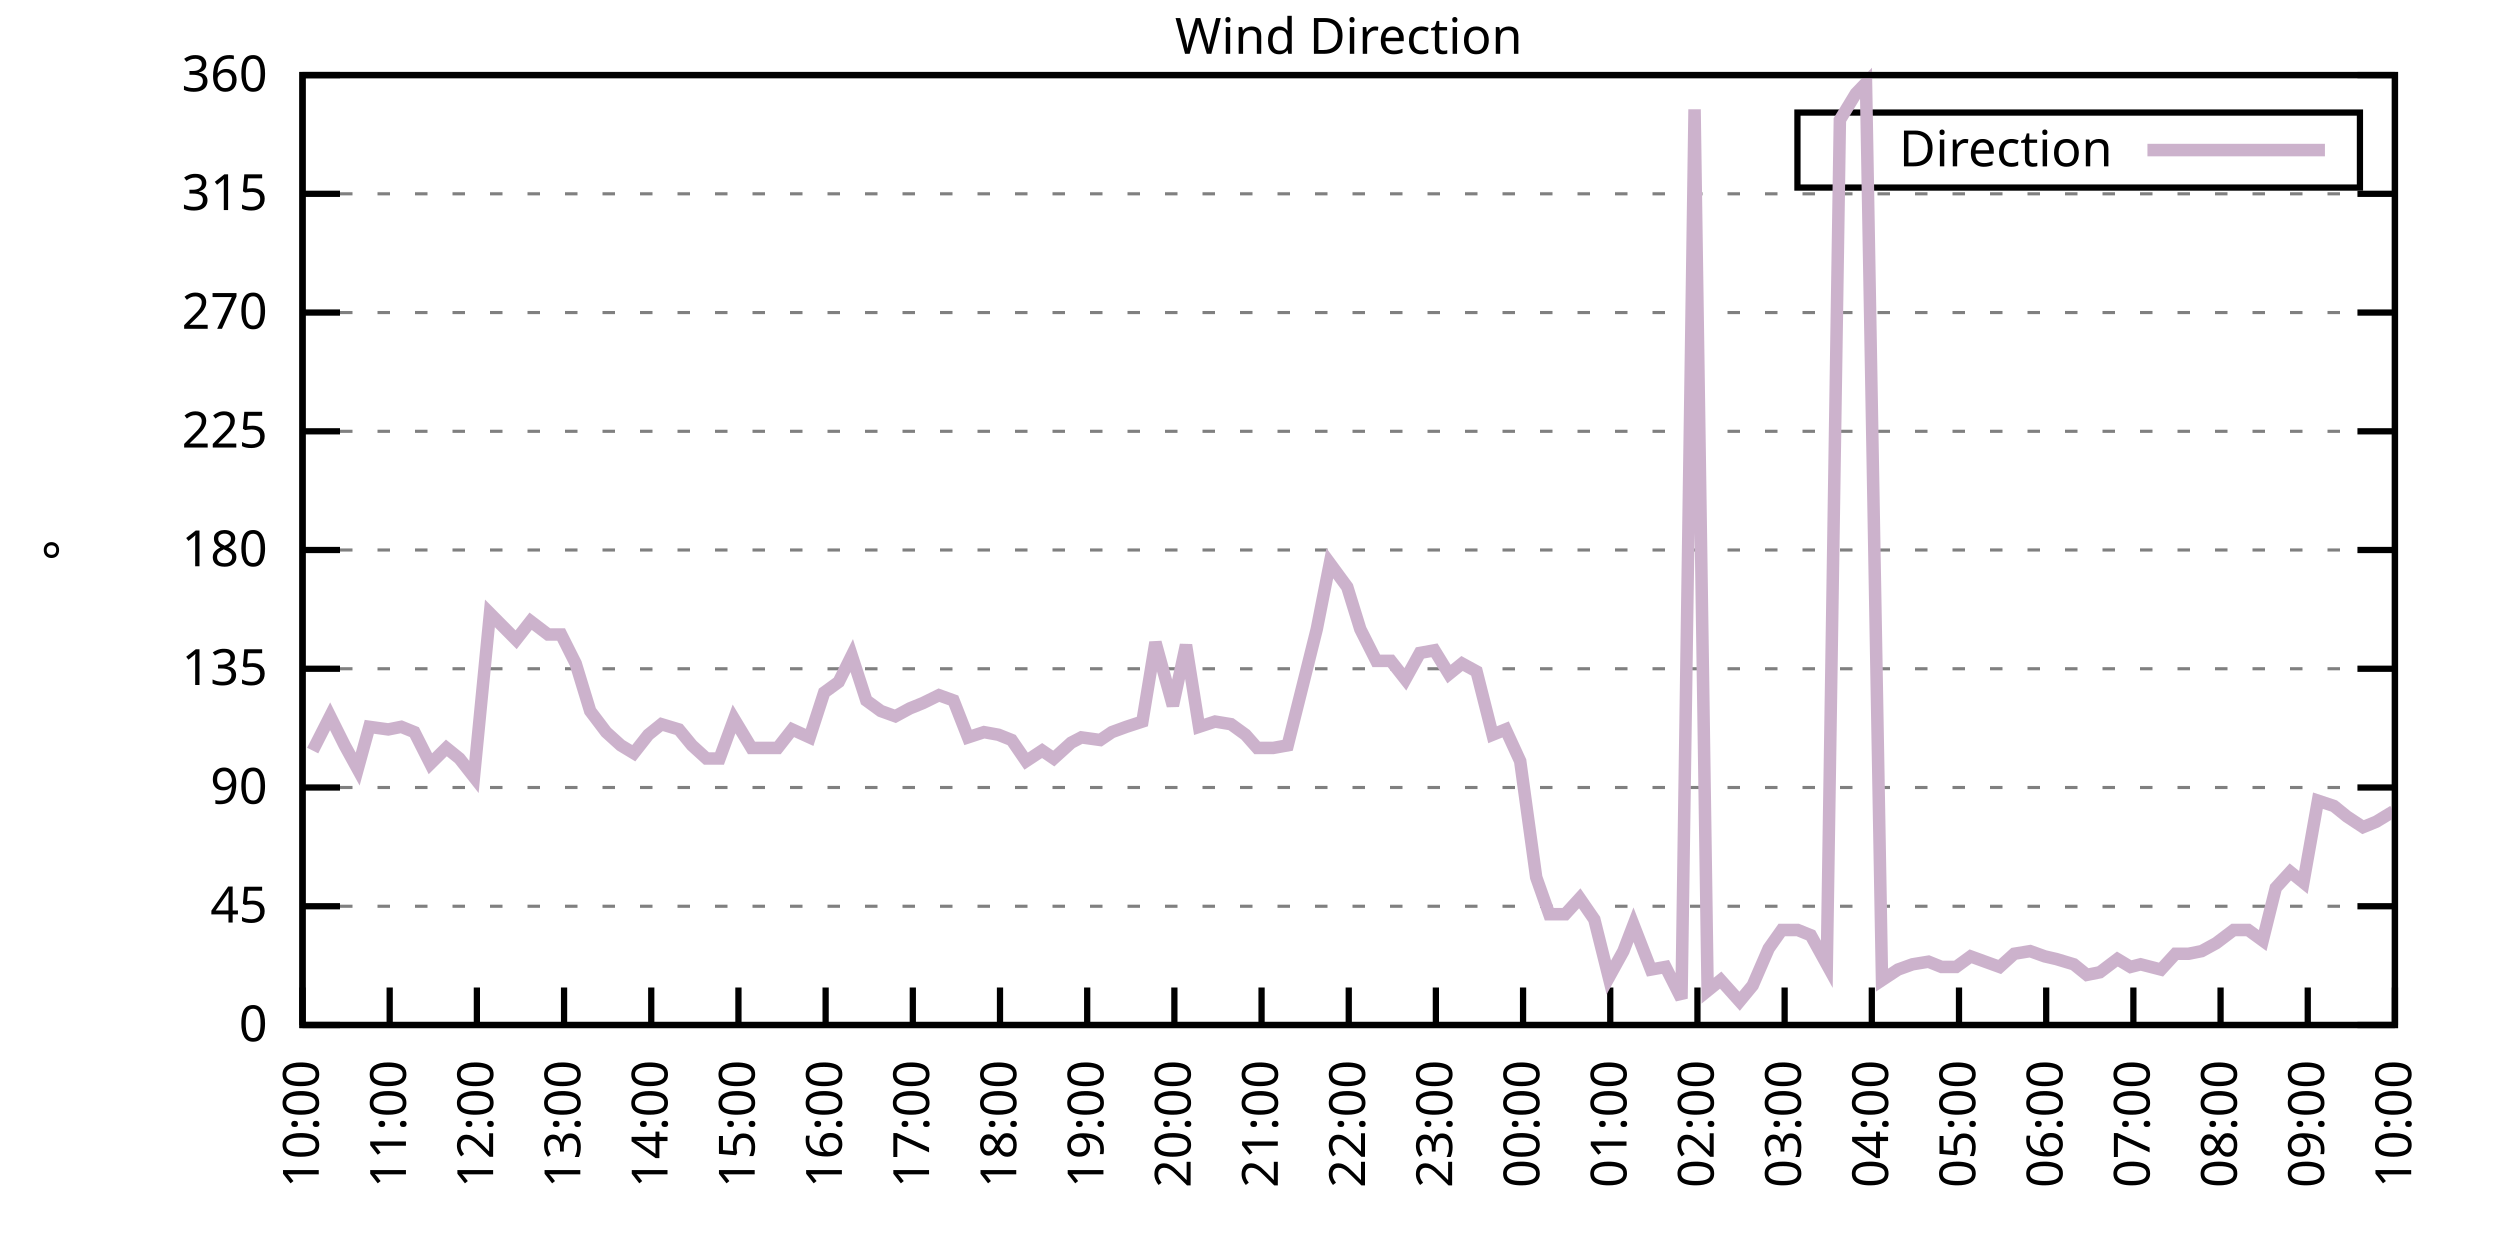
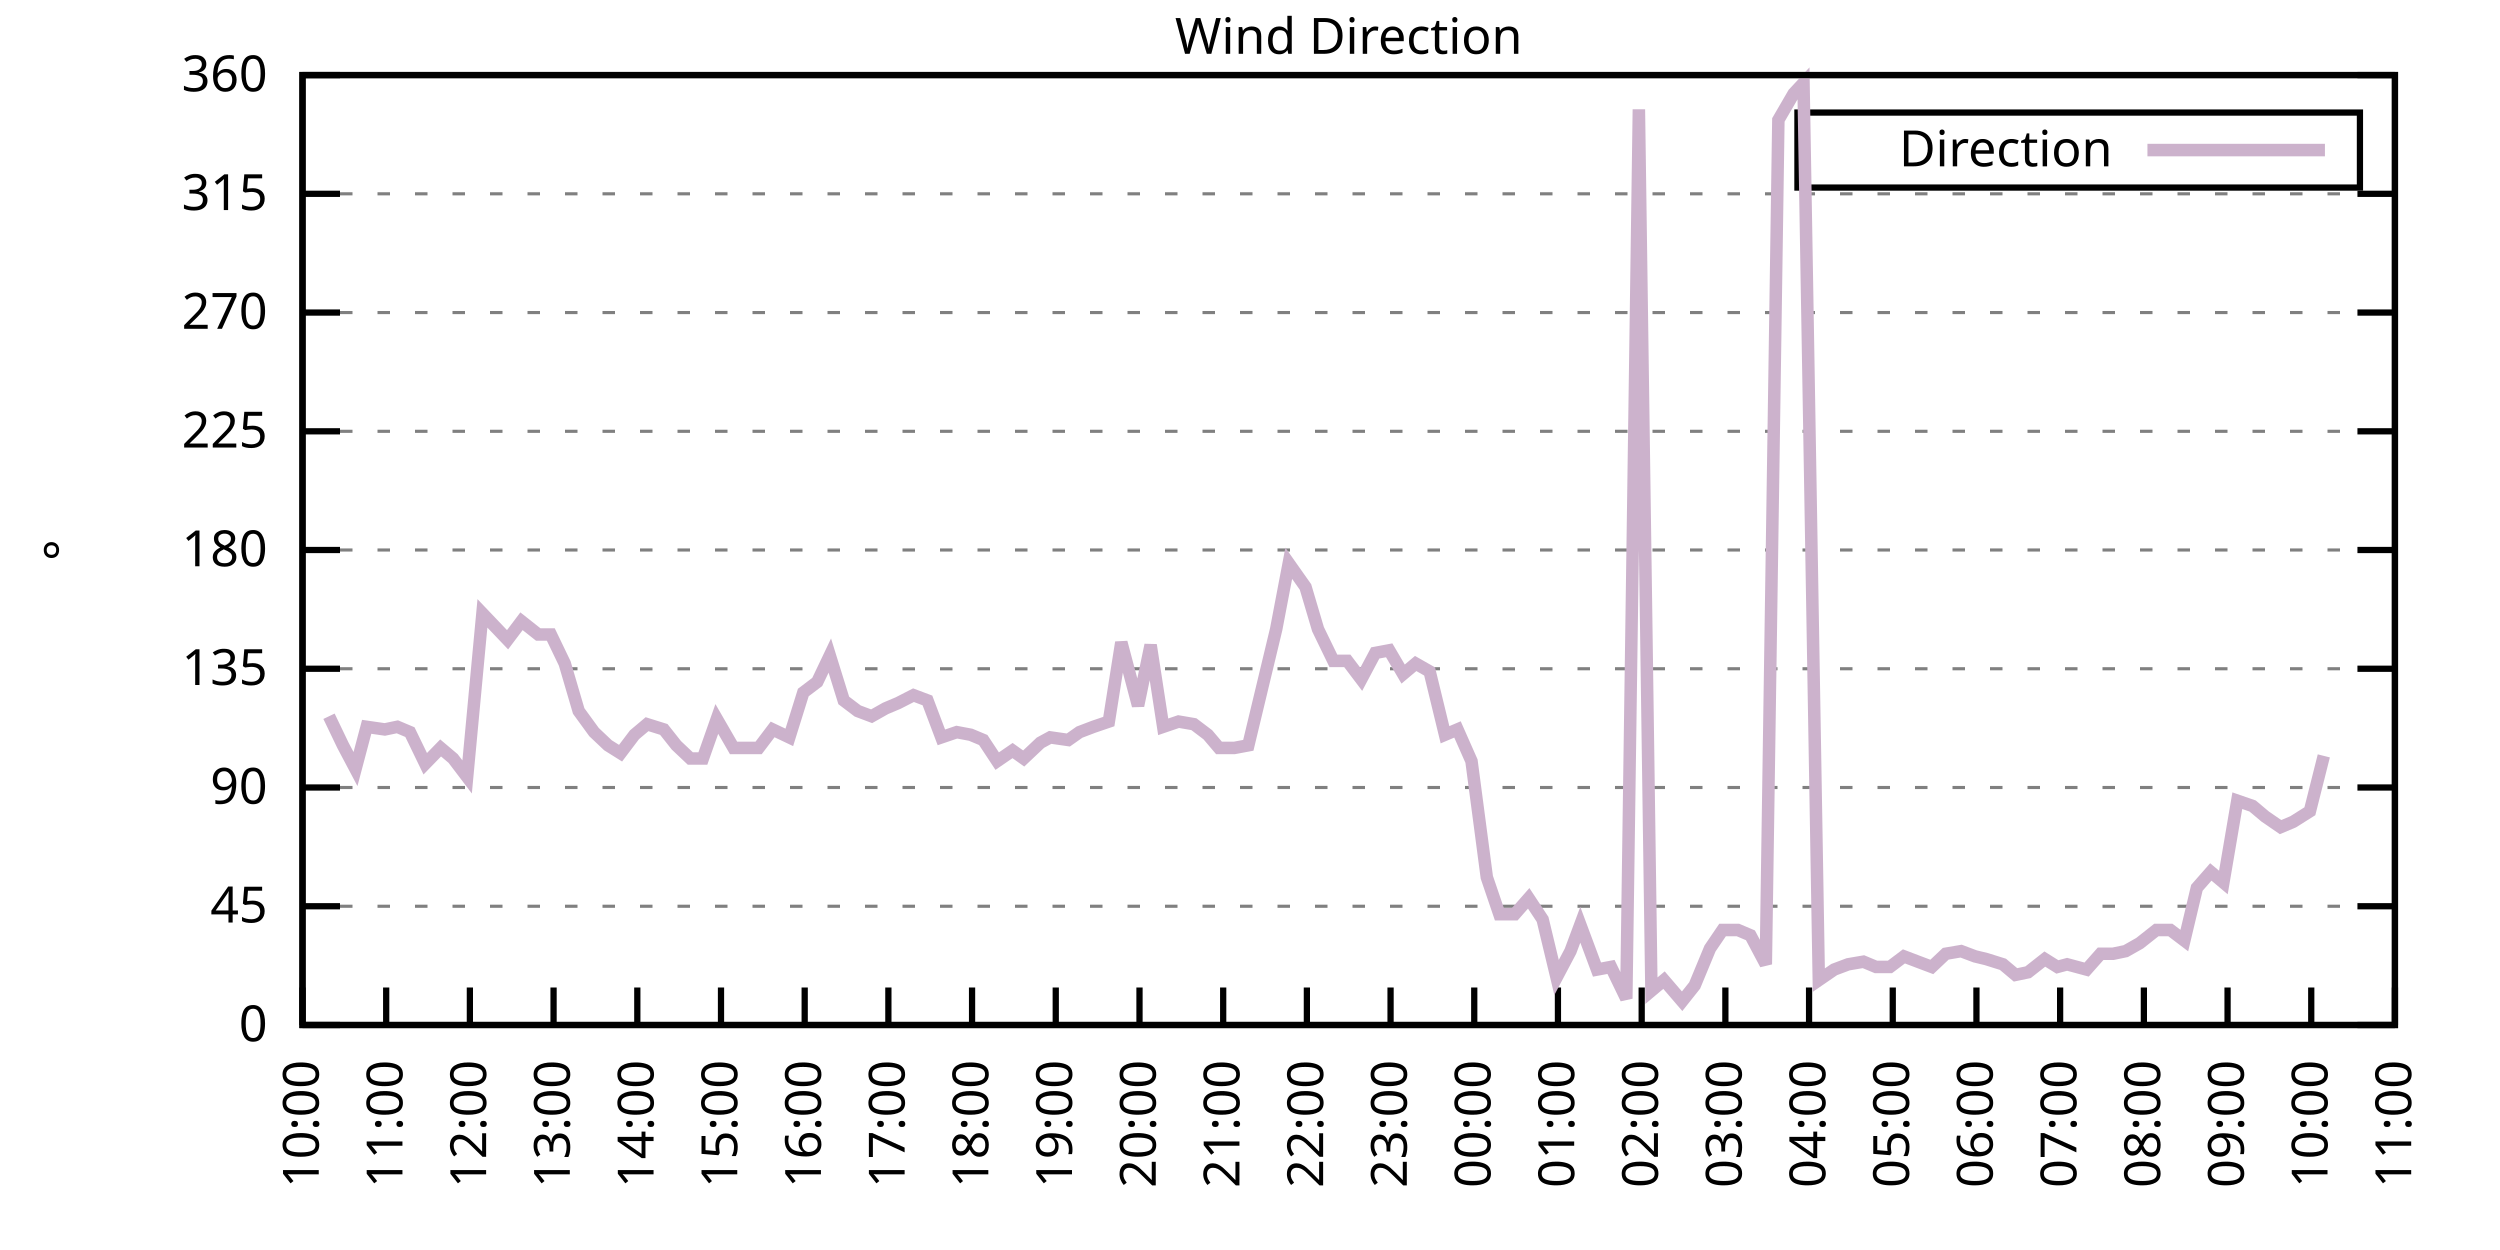
<svg xmlns="http://www.w3.org/2000/svg" xmlns:xlink="http://www.w3.org/1999/xlink" width="400" height="200" viewBox="0 0 400 200">
  <g id="gnuplot_canvas">
    <rect x="0" y="0" width="400" height="200" fill="none" />
    <defs>
      <circle id="gpDot" r="0.5" stroke-width="0.5" stroke="currentColor" />
      <path id="gpPt0" stroke-width="0.333" stroke="currentColor" d="M-1,0 h2 M0,-1 v2" />
      <path id="gpPt1" stroke-width="0.333" stroke="currentColor" d="M-1,-1 L1,1 M1,-1 L-1,1" />
      <path id="gpPt2" stroke-width="0.333" stroke="currentColor" d="M-1,0 L1,0 M0,-1 L0,1 M-1,-1 L1,1 M-1,1 L1,-1" />
      <rect id="gpPt3" stroke-width="0.333" stroke="currentColor" x="-1" y="-1" width="2" height="2" />
      <rect id="gpPt4" stroke-width="0.333" stroke="currentColor" fill="currentColor" x="-1" y="-1" width="2" height="2" />
      <circle id="gpPt5" stroke-width="0.333" stroke="currentColor" cx="0" cy="0" r="1" />
      <use xlink:href="#gpPt5" id="gpPt6" fill="currentColor" stroke="none" />
      <path id="gpPt7" stroke-width="0.333" stroke="currentColor" d="M0,-1.33 L-1.33,0.67 L1.33,0.67 z" />
      <use xlink:href="#gpPt7" id="gpPt8" fill="currentColor" stroke="none" />
      <use xlink:href="#gpPt7" id="gpPt9" stroke="currentColor" transform="rotate(180)" />
      <use xlink:href="#gpPt9" id="gpPt10" fill="currentColor" stroke="none" />
      <use xlink:href="#gpPt3" id="gpPt11" stroke="currentColor" transform="rotate(45)" />
      <use xlink:href="#gpPt11" id="gpPt12" fill="currentColor" stroke="none" />
      <path id="gpPt13" stroke-width="0.333" stroke="currentColor" d="M0,1.330 L1.265,0.411 L0.782,-1.067 L-0.782,-1.076 L-1.265,0.411 z" />
      <use xlink:href="#gpPt13" id="gpPt14" fill="currentColor" stroke="none" />
      <filter id="textbox" filterUnits="objectBoundingBox" x="0" y="0" height="1" width="1">
        <feFlood flood-color="white" flood-opacity="1" result="bgnd" />
        <feComposite in="SourceGraphic" in2="bgnd" operator="atop" />
      </filter>
      <filter id="greybox" filterUnits="objectBoundingBox" x="0" y="0" height="1" width="1">
        <feFlood flood-color="lightgrey" flood-opacity="1" result="grey" />
        <feComposite in="SourceGraphic" in2="grey" operator="atop" />
      </filter>
    </defs>
    <g fill="none" color="white" stroke="currentColor" stroke-width="1.00" stroke-linecap="butt" stroke-linejoin="miter">
</g>
    <g fill="none" color="black" stroke="currentColor" stroke-width="1.00" stroke-linecap="butt" stroke-linejoin="miter">
      <g stroke="none" shape-rendering="crispEdges">
        <polygon fill="rgb(255, 255, 255)" points="48.40,164.00 383.18,164.00 383.18,12.02 48.40,12.02 " />
      </g>
    </g>
    <g fill="none" color="black" stroke="currentColor" stroke-width="1.00" stroke-linecap="butt" stroke-linejoin="miter">
</g>
    <g fill="none" color="black" stroke="black" stroke-width="0.50" stroke-linecap="butt" stroke-linejoin="miter">
</g>
    <g fill="none" color="gray" stroke="currentColor" stroke-width="0.50" stroke-linecap="butt" stroke-linejoin="miter">
      <path stroke="gray" stroke-dasharray="2,4" class="gridline" d="M48.40,164.00 L383.19,164.00  " />
    </g>
    <g fill="none" color="gray" stroke="gray" stroke-width="1.00" stroke-linecap="butt" stroke-linejoin="miter">
</g>
    <g fill="none" color="black" stroke="currentColor" stroke-width="1.00" stroke-linecap="butt" stroke-linejoin="miter">
      <path stroke="black" d="M48.40,164.00 L54.40,164.00 M383.19,164.00 L377.19,164.00  " />
      <g transform="translate(42.80,166.60)" stroke="none" fill="black" font-family="Sans" font-size="8.00" text-anchor="end">
        <text>
          <tspan font-family="Sans"> 0</tspan>
        </text>
      </g>
    </g>
    <g fill="none" color="black" stroke="currentColor" stroke-width="1.00" stroke-linecap="butt" stroke-linejoin="miter">
</g>
    <g fill="none" color="black" stroke="black" stroke-width="0.50" stroke-linecap="butt" stroke-linejoin="miter">
</g>
    <g fill="none" color="gray" stroke="currentColor" stroke-width="0.50" stroke-linecap="butt" stroke-linejoin="miter">
      <path stroke="gray" stroke-dasharray="2,4" class="gridline" d="M48.40,145.00 L383.19,145.00  " />
    </g>
    <g fill="none" color="gray" stroke="gray" stroke-width="1.00" stroke-linecap="butt" stroke-linejoin="miter">
</g>
    <g fill="none" color="black" stroke="currentColor" stroke-width="1.00" stroke-linecap="butt" stroke-linejoin="miter">
      <path stroke="black" d="M48.40,145.00 L54.40,145.00 M383.19,145.00 L377.19,145.00  " />
      <g transform="translate(42.80,147.60)" stroke="none" fill="black" font-family="Sans" font-size="8.00" text-anchor="end">
        <text>
          <tspan font-family="Sans"> 45</tspan>
        </text>
      </g>
    </g>
    <g fill="none" color="black" stroke="currentColor" stroke-width="1.00" stroke-linecap="butt" stroke-linejoin="miter">
</g>
    <g fill="none" color="black" stroke="black" stroke-width="0.50" stroke-linecap="butt" stroke-linejoin="miter">
</g>
    <g fill="none" color="gray" stroke="currentColor" stroke-width="0.50" stroke-linecap="butt" stroke-linejoin="miter">
      <path stroke="gray" stroke-dasharray="2,4" class="gridline" d="M48.40,126.00 L383.19,126.00  " />
    </g>
    <g fill="none" color="gray" stroke="gray" stroke-width="1.00" stroke-linecap="butt" stroke-linejoin="miter">
</g>
    <g fill="none" color="black" stroke="currentColor" stroke-width="1.00" stroke-linecap="butt" stroke-linejoin="miter">
      <path stroke="black" d="M48.40,126.00 L54.40,126.00 M383.19,126.00 L377.19,126.00  " />
      <g transform="translate(42.80,128.60)" stroke="none" fill="black" font-family="Sans" font-size="8.00" text-anchor="end">
        <text>
          <tspan font-family="Sans"> 90</tspan>
        </text>
      </g>
    </g>
    <g fill="none" color="black" stroke="currentColor" stroke-width="1.00" stroke-linecap="butt" stroke-linejoin="miter">
</g>
    <g fill="none" color="black" stroke="black" stroke-width="0.50" stroke-linecap="butt" stroke-linejoin="miter">
</g>
    <g fill="none" color="gray" stroke="currentColor" stroke-width="0.50" stroke-linecap="butt" stroke-linejoin="miter">
      <path stroke="gray" stroke-dasharray="2,4" class="gridline" d="M48.40,107.00 L383.19,107.00  " />
    </g>
    <g fill="none" color="gray" stroke="gray" stroke-width="1.00" stroke-linecap="butt" stroke-linejoin="miter">
</g>
    <g fill="none" color="black" stroke="currentColor" stroke-width="1.00" stroke-linecap="butt" stroke-linejoin="miter">
      <path stroke="black" d="M48.40,107.00 L54.40,107.00 M383.19,107.00 L377.19,107.00  " />
      <g transform="translate(42.80,109.60)" stroke="none" fill="black" font-family="Sans" font-size="8.00" text-anchor="end">
        <text>
          <tspan font-family="Sans"> 135</tspan>
        </text>
      </g>
    </g>
    <g fill="none" color="black" stroke="currentColor" stroke-width="1.00" stroke-linecap="butt" stroke-linejoin="miter">
</g>
    <g fill="none" color="black" stroke="black" stroke-width="0.50" stroke-linecap="butt" stroke-linejoin="miter">
</g>
    <g fill="none" color="gray" stroke="currentColor" stroke-width="0.50" stroke-linecap="butt" stroke-linejoin="miter">
      <path stroke="gray" stroke-dasharray="2,4" class="gridline" d="M48.40,88.00 L383.19,88.00  " />
    </g>
    <g fill="none" color="gray" stroke="gray" stroke-width="1.00" stroke-linecap="butt" stroke-linejoin="miter">
</g>
    <g fill="none" color="black" stroke="currentColor" stroke-width="1.00" stroke-linecap="butt" stroke-linejoin="miter">
      <path stroke="black" d="M48.40,88.00 L54.40,88.00 M383.19,88.00 L377.19,88.00  " />
      <g transform="translate(42.80,90.60)" stroke="none" fill="black" font-family="Sans" font-size="8.00" text-anchor="end">
        <text>
          <tspan font-family="Sans"> 180</tspan>
        </text>
      </g>
    </g>
    <g fill="none" color="black" stroke="currentColor" stroke-width="1.00" stroke-linecap="butt" stroke-linejoin="miter">
</g>
    <g fill="none" color="black" stroke="black" stroke-width="0.50" stroke-linecap="butt" stroke-linejoin="miter">
</g>
    <g fill="none" color="gray" stroke="currentColor" stroke-width="0.50" stroke-linecap="butt" stroke-linejoin="miter">
      <path stroke="gray" stroke-dasharray="2,4" class="gridline" d="M48.40,69.01 L383.19,69.01  " />
    </g>
    <g fill="none" color="gray" stroke="gray" stroke-width="1.00" stroke-linecap="butt" stroke-linejoin="miter">
</g>
    <g fill="none" color="black" stroke="currentColor" stroke-width="1.00" stroke-linecap="butt" stroke-linejoin="miter">
      <path stroke="black" d="M48.40,69.01 L54.40,69.01 M383.19,69.01 L377.19,69.01  " />
      <g transform="translate(42.80,71.61)" stroke="none" fill="black" font-family="Sans" font-size="8.00" text-anchor="end">
        <text>
          <tspan font-family="Sans"> 225</tspan>
        </text>
      </g>
    </g>
    <g fill="none" color="black" stroke="currentColor" stroke-width="1.00" stroke-linecap="butt" stroke-linejoin="miter">
</g>
    <g fill="none" color="black" stroke="black" stroke-width="0.50" stroke-linecap="butt" stroke-linejoin="miter">
</g>
    <g fill="none" color="gray" stroke="currentColor" stroke-width="0.50" stroke-linecap="butt" stroke-linejoin="miter">
      <path stroke="gray" stroke-dasharray="2,4" class="gridline" d="M48.40,50.01 L383.19,50.01  " />
    </g>
    <g fill="none" color="gray" stroke="gray" stroke-width="1.00" stroke-linecap="butt" stroke-linejoin="miter">
</g>
    <g fill="none" color="black" stroke="currentColor" stroke-width="1.00" stroke-linecap="butt" stroke-linejoin="miter">
      <path stroke="black" d="M48.40,50.01 L54.40,50.01 M383.19,50.01 L377.19,50.01  " />
      <g transform="translate(42.80,52.61)" stroke="none" fill="black" font-family="Sans" font-size="8.00" text-anchor="end">
        <text>
          <tspan font-family="Sans"> 270</tspan>
        </text>
      </g>
    </g>
    <g fill="none" color="black" stroke="currentColor" stroke-width="1.00" stroke-linecap="butt" stroke-linejoin="miter">
</g>
    <g fill="none" color="black" stroke="black" stroke-width="0.50" stroke-linecap="butt" stroke-linejoin="miter">
</g>
    <g fill="none" color="gray" stroke="currentColor" stroke-width="0.50" stroke-linecap="butt" stroke-linejoin="miter">
      <path stroke="gray" stroke-dasharray="2,4" class="gridline" d="M48.40,31.01 L383.19,31.01  " />
    </g>
    <g fill="none" color="gray" stroke="gray" stroke-width="1.00" stroke-linecap="butt" stroke-linejoin="miter">
</g>
    <g fill="none" color="black" stroke="currentColor" stroke-width="1.00" stroke-linecap="butt" stroke-linejoin="miter">
      <path stroke="black" d="M48.40,31.01 L54.40,31.01 M383.19,31.01 L377.19,31.01  " />
      <g transform="translate(42.80,33.61)" stroke="none" fill="black" font-family="Sans" font-size="8.00" text-anchor="end">
        <text>
          <tspan font-family="Sans"> 315</tspan>
        </text>
      </g>
    </g>
    <g fill="none" color="black" stroke="currentColor" stroke-width="1.00" stroke-linecap="butt" stroke-linejoin="miter">
</g>
    <g fill="none" color="black" stroke="black" stroke-width="0.50" stroke-linecap="butt" stroke-linejoin="miter">
</g>
    <g fill="none" color="gray" stroke="currentColor" stroke-width="0.50" stroke-linecap="butt" stroke-linejoin="miter">
      <path stroke="gray" stroke-dasharray="2,4" class="gridline" d="M48.40,12.01 L383.19,12.01  " />
    </g>
    <g fill="none" color="gray" stroke="gray" stroke-width="1.00" stroke-linecap="butt" stroke-linejoin="miter">
</g>
    <g fill="none" color="black" stroke="currentColor" stroke-width="1.00" stroke-linecap="butt" stroke-linejoin="miter">
      <path stroke="black" d="M48.40,12.01 L54.40,12.01 M383.19,12.01 L377.19,12.01  " />
      <g transform="translate(42.80,14.61)" stroke="none" fill="black" font-family="Sans" font-size="8.00" text-anchor="end">
        <text>
          <tspan font-family="Sans"> 360</tspan>
        </text>
      </g>
    </g>
    <g fill="none" color="black" stroke="currentColor" stroke-width="1.00" stroke-linecap="butt" stroke-linejoin="miter">
      <path stroke="black" d="M48.40,164.00 L48.40,158.00  " />
      <g transform="translate(51.00,169.60) rotate(270.00)" stroke="none" fill="black" font-family="Sans" font-size="8.00" text-anchor="end">
        <text>
          <tspan font-family="Sans">10:00</tspan>
        </text>
      </g>
    </g>
    <g fill="none" color="black" stroke="currentColor" stroke-width="1.00" stroke-linecap="butt" stroke-linejoin="miter">
-       <path stroke="black" d="M62.35,164.00 L62.35,158.00  " />
-       <g transform="translate(64.95,169.60) rotate(270.00)" stroke="none" fill="black" font-family="Sans" font-size="8.00" text-anchor="end">
+       <path stroke="black" d="M61.79,164.00 L61.79,158.00  " />
+       <g transform="translate(64.39,169.60) rotate(270.00)" stroke="none" fill="black" font-family="Sans" font-size="8.00" text-anchor="end">
        <text>
          <tspan font-family="Sans">11:00</tspan>
        </text>
      </g>
    </g>
    <g fill="none" color="black" stroke="currentColor" stroke-width="1.00" stroke-linecap="butt" stroke-linejoin="miter">
-       <path stroke="black" d="M76.30,164.00 L76.30,158.00  " />
-       <g transform="translate(78.90,169.60) rotate(270.00)" stroke="none" fill="black" font-family="Sans" font-size="8.00" text-anchor="end">
+       <path stroke="black" d="M75.18,164.00 L75.18,158.00  " />
+       <g transform="translate(77.78,169.60) rotate(270.00)" stroke="none" fill="black" font-family="Sans" font-size="8.00" text-anchor="end">
        <text>
          <tspan font-family="Sans">12:00</tspan>
        </text>
      </g>
    </g>
    <g fill="none" color="black" stroke="currentColor" stroke-width="1.00" stroke-linecap="butt" stroke-linejoin="miter">
-       <path stroke="black" d="M90.25,164.00 L90.25,158.00  " />
-       <g transform="translate(92.85,169.60) rotate(270.00)" stroke="none" fill="black" font-family="Sans" font-size="8.00" text-anchor="end">
+       <path stroke="black" d="M88.57,164.00 L88.57,158.00  " />
+       <g transform="translate(91.17,169.60) rotate(270.00)" stroke="none" fill="black" font-family="Sans" font-size="8.00" text-anchor="end">
        <text>
          <tspan font-family="Sans">13:00</tspan>
        </text>
      </g>
    </g>
    <g fill="none" color="black" stroke="currentColor" stroke-width="1.00" stroke-linecap="butt" stroke-linejoin="miter">
-       <path stroke="black" d="M104.20,164.00 L104.20,158.00  " />
-       <g transform="translate(106.80,169.60) rotate(270.00)" stroke="none" fill="black" font-family="Sans" font-size="8.00" text-anchor="end">
+       <path stroke="black" d="M101.97,164.00 L101.97,158.00  " />
+       <g transform="translate(104.57,169.60) rotate(270.00)" stroke="none" fill="black" font-family="Sans" font-size="8.00" text-anchor="end">
        <text>
          <tspan font-family="Sans">14:00</tspan>
        </text>
      </g>
    </g>
    <g fill="none" color="black" stroke="currentColor" stroke-width="1.00" stroke-linecap="butt" stroke-linejoin="miter">
-       <path stroke="black" d="M118.15,164.00 L118.15,158.00  " />
-       <g transform="translate(120.75,169.60) rotate(270.00)" stroke="none" fill="black" font-family="Sans" font-size="8.00" text-anchor="end">
+       <path stroke="black" d="M115.36,164.00 L115.36,158.00  " />
+       <g transform="translate(117.96,169.60) rotate(270.00)" stroke="none" fill="black" font-family="Sans" font-size="8.00" text-anchor="end">
        <text>
          <tspan font-family="Sans">15:00</tspan>
        </text>
      </g>
    </g>
    <g fill="none" color="black" stroke="currentColor" stroke-width="1.00" stroke-linecap="butt" stroke-linejoin="miter">
-       <path stroke="black" d="M132.10,164.00 L132.10,158.00  " />
-       <g transform="translate(134.70,169.60) rotate(270.00)" stroke="none" fill="black" font-family="Sans" font-size="8.00" text-anchor="end">
+       <path stroke="black" d="M128.75,164.00 L128.75,158.00  " />
+       <g transform="translate(131.35,169.60) rotate(270.00)" stroke="none" fill="black" font-family="Sans" font-size="8.00" text-anchor="end">
        <text>
          <tspan font-family="Sans">16:00</tspan>
        </text>
      </g>
    </g>
    <g fill="none" color="black" stroke="currentColor" stroke-width="1.00" stroke-linecap="butt" stroke-linejoin="miter">
-       <path stroke="black" d="M146.05,164.00 L146.05,158.00  " />
-       <g transform="translate(148.65,169.60) rotate(270.00)" stroke="none" fill="black" font-family="Sans" font-size="8.00" text-anchor="end">
+       <path stroke="black" d="M142.14,164.00 L142.14,158.00  " />
+       <g transform="translate(144.74,169.60) rotate(270.00)" stroke="none" fill="black" font-family="Sans" font-size="8.00" text-anchor="end">
        <text>
          <tspan font-family="Sans">17:00</tspan>
        </text>
      </g>
    </g>
    <g fill="none" color="black" stroke="currentColor" stroke-width="1.00" stroke-linecap="butt" stroke-linejoin="miter">
-       <path stroke="black" d="M160.00,164.00 L160.00,158.00  " />
-       <g transform="translate(162.60,169.60) rotate(270.00)" stroke="none" fill="black" font-family="Sans" font-size="8.00" text-anchor="end">
+       <path stroke="black" d="M155.53,164.00 L155.53,158.00  " />
+       <g transform="translate(158.13,169.60) rotate(270.00)" stroke="none" fill="black" font-family="Sans" font-size="8.00" text-anchor="end">
        <text>
          <tspan font-family="Sans">18:00</tspan>
        </text>
      </g>
    </g>
    <g fill="none" color="black" stroke="currentColor" stroke-width="1.00" stroke-linecap="butt" stroke-linejoin="miter">
-       <path stroke="black" d="M173.95,164.00 L173.95,158.00  " />
-       <g transform="translate(176.55,169.60) rotate(270.00)" stroke="none" fill="black" font-family="Sans" font-size="8.00" text-anchor="end">
+       <path stroke="black" d="M168.92,164.00 L168.92,158.00  " />
+       <g transform="translate(171.52,169.60) rotate(270.00)" stroke="none" fill="black" font-family="Sans" font-size="8.00" text-anchor="end">
        <text>
          <tspan font-family="Sans">19:00</tspan>
        </text>
      </g>
    </g>
    <g fill="none" color="black" stroke="currentColor" stroke-width="1.00" stroke-linecap="butt" stroke-linejoin="miter">
-       <path stroke="black" d="M187.90,164.00 L187.90,158.00  " />
-       <g transform="translate(190.50,169.60) rotate(270.00)" stroke="none" fill="black" font-family="Sans" font-size="8.00" text-anchor="end">
+       <path stroke="black" d="M182.32,164.00 L182.32,158.00  " />
+       <g transform="translate(184.92,169.60) rotate(270.00)" stroke="none" fill="black" font-family="Sans" font-size="8.00" text-anchor="end">
        <text>
          <tspan font-family="Sans">20:00</tspan>
        </text>
      </g>
    </g>
    <g fill="none" color="black" stroke="currentColor" stroke-width="1.00" stroke-linecap="butt" stroke-linejoin="miter">
-       <path stroke="black" d="M201.85,164.00 L201.85,158.00  " />
-       <g transform="translate(204.45,169.60) rotate(270.00)" stroke="none" fill="black" font-family="Sans" font-size="8.00" text-anchor="end">
+       <path stroke="black" d="M195.71,164.00 L195.71,158.00  " />
+       <g transform="translate(198.31,169.60) rotate(270.00)" stroke="none" fill="black" font-family="Sans" font-size="8.00" text-anchor="end">
        <text>
          <tspan font-family="Sans">21:00</tspan>
        </text>
      </g>
    </g>
    <g fill="none" color="black" stroke="currentColor" stroke-width="1.00" stroke-linecap="butt" stroke-linejoin="miter">
-       <path stroke="black" d="M215.80,164.00 L215.80,158.00  " />
-       <g transform="translate(218.40,169.60) rotate(270.00)" stroke="none" fill="black" font-family="Sans" font-size="8.00" text-anchor="end">
+       <path stroke="black" d="M209.10,164.00 L209.10,158.00  " />
+       <g transform="translate(211.70,169.60) rotate(270.00)" stroke="none" fill="black" font-family="Sans" font-size="8.00" text-anchor="end">
        <text>
          <tspan font-family="Sans">22:00</tspan>
        </text>
      </g>
    </g>
    <g fill="none" color="black" stroke="currentColor" stroke-width="1.00" stroke-linecap="butt" stroke-linejoin="miter">
-       <path stroke="black" d="M229.74,164.00 L229.74,158.00  " />
-       <g transform="translate(232.34,169.60) rotate(270.00)" stroke="none" fill="black" font-family="Sans" font-size="8.00" text-anchor="end">
+       <path stroke="black" d="M222.49,164.00 L222.49,158.00  " />
+       <g transform="translate(225.09,169.60) rotate(270.00)" stroke="none" fill="black" font-family="Sans" font-size="8.00" text-anchor="end">
        <text>
          <tspan font-family="Sans">23:00</tspan>
        </text>
      </g>
    </g>
    <g fill="none" color="black" stroke="currentColor" stroke-width="1.00" stroke-linecap="butt" stroke-linejoin="miter">
-       <path stroke="black" d="M243.69,164.00 L243.69,158.00  " />
-       <g transform="translate(246.29,169.60) rotate(270.00)" stroke="none" fill="black" font-family="Sans" font-size="8.00" text-anchor="end">
+       <path stroke="black" d="M235.88,164.00 L235.88,158.00  " />
+       <g transform="translate(238.48,169.60) rotate(270.00)" stroke="none" fill="black" font-family="Sans" font-size="8.00" text-anchor="end">
        <text>
          <tspan font-family="Sans">00:00</tspan>
        </text>
      </g>
    </g>
    <g fill="none" color="black" stroke="currentColor" stroke-width="1.00" stroke-linecap="butt" stroke-linejoin="miter">
-       <path stroke="black" d="M257.64,164.00 L257.64,158.00  " />
-       <g transform="translate(260.24,169.60) rotate(270.00)" stroke="none" fill="black" font-family="Sans" font-size="8.00" text-anchor="end">
+       <path stroke="black" d="M249.27,164.00 L249.27,158.00  " />
+       <g transform="translate(251.87,169.60) rotate(270.00)" stroke="none" fill="black" font-family="Sans" font-size="8.00" text-anchor="end">
        <text>
          <tspan font-family="Sans">01:00</tspan>
        </text>
      </g>
    </g>
    <g fill="none" color="black" stroke="currentColor" stroke-width="1.00" stroke-linecap="butt" stroke-linejoin="miter">
-       <path stroke="black" d="M271.59,164.00 L271.59,158.00  " />
-       <g transform="translate(274.19,169.60) rotate(270.00)" stroke="none" fill="black" font-family="Sans" font-size="8.00" text-anchor="end">
+       <path stroke="black" d="M262.67,164.00 L262.67,158.00  " />
+       <g transform="translate(265.27,169.60) rotate(270.00)" stroke="none" fill="black" font-family="Sans" font-size="8.00" text-anchor="end">
        <text>
          <tspan font-family="Sans">02:00</tspan>
        </text>
      </g>
    </g>
    <g fill="none" color="black" stroke="currentColor" stroke-width="1.00" stroke-linecap="butt" stroke-linejoin="miter">
-       <path stroke="black" d="M285.54,164.00 L285.54,158.00  " />
-       <g transform="translate(288.14,169.60) rotate(270.00)" stroke="none" fill="black" font-family="Sans" font-size="8.00" text-anchor="end">
+       <path stroke="black" d="M276.06,164.00 L276.06,158.00  " />
+       <g transform="translate(278.66,169.60) rotate(270.00)" stroke="none" fill="black" font-family="Sans" font-size="8.00" text-anchor="end">
        <text>
          <tspan font-family="Sans">03:00</tspan>
        </text>
      </g>
    </g>
    <g fill="none" color="black" stroke="currentColor" stroke-width="1.00" stroke-linecap="butt" stroke-linejoin="miter">
-       <path stroke="black" d="M299.49,164.00 L299.49,158.00  " />
-       <g transform="translate(302.09,169.60) rotate(270.00)" stroke="none" fill="black" font-family="Sans" font-size="8.00" text-anchor="end">
+       <path stroke="black" d="M289.45,164.00 L289.45,158.00  " />
+       <g transform="translate(292.05,169.60) rotate(270.00)" stroke="none" fill="black" font-family="Sans" font-size="8.00" text-anchor="end">
        <text>
          <tspan font-family="Sans">04:00</tspan>
        </text>
      </g>
    </g>
    <g fill="none" color="black" stroke="currentColor" stroke-width="1.00" stroke-linecap="butt" stroke-linejoin="miter">
-       <path stroke="black" d="M313.44,164.00 L313.44,158.00  " />
-       <g transform="translate(316.04,169.60) rotate(270.00)" stroke="none" fill="black" font-family="Sans" font-size="8.00" text-anchor="end">
+       <path stroke="black" d="M302.84,164.00 L302.84,158.00  " />
+       <g transform="translate(305.44,169.60) rotate(270.00)" stroke="none" fill="black" font-family="Sans" font-size="8.00" text-anchor="end">
        <text>
          <tspan font-family="Sans">05:00</tspan>
        </text>
      </g>
    </g>
    <g fill="none" color="black" stroke="currentColor" stroke-width="1.00" stroke-linecap="butt" stroke-linejoin="miter">
-       <path stroke="black" d="M327.39,164.00 L327.39,158.00  " />
-       <g transform="translate(329.99,169.60) rotate(270.00)" stroke="none" fill="black" font-family="Sans" font-size="8.00" text-anchor="end">
+       <path stroke="black" d="M316.23,164.00 L316.23,158.00  " />
+       <g transform="translate(318.83,169.60) rotate(270.00)" stroke="none" fill="black" font-family="Sans" font-size="8.00" text-anchor="end">
        <text>
          <tspan font-family="Sans">06:00</tspan>
        </text>
      </g>
    </g>
    <g fill="none" color="black" stroke="currentColor" stroke-width="1.00" stroke-linecap="butt" stroke-linejoin="miter">
-       <path stroke="black" d="M341.34,164.00 L341.34,158.00  " />
-       <g transform="translate(343.94,169.60) rotate(270.00)" stroke="none" fill="black" font-family="Sans" font-size="8.00" text-anchor="end">
+       <path stroke="black" d="M329.62,164.00 L329.62,158.00  " />
+       <g transform="translate(332.22,169.60) rotate(270.00)" stroke="none" fill="black" font-family="Sans" font-size="8.00" text-anchor="end">
        <text>
          <tspan font-family="Sans">07:00</tspan>
        </text>
      </g>
    </g>
    <g fill="none" color="black" stroke="currentColor" stroke-width="1.00" stroke-linecap="butt" stroke-linejoin="miter">
-       <path stroke="black" d="M355.29,164.00 L355.29,158.00  " />
-       <g transform="translate(357.89,169.60) rotate(270.00)" stroke="none" fill="black" font-family="Sans" font-size="8.00" text-anchor="end">
+       <path stroke="black" d="M343.02,164.00 L343.02,158.00  " />
+       <g transform="translate(345.62,169.60) rotate(270.00)" stroke="none" fill="black" font-family="Sans" font-size="8.00" text-anchor="end">
        <text>
          <tspan font-family="Sans">08:00</tspan>
        </text>
      </g>
    </g>
    <g fill="none" color="black" stroke="currentColor" stroke-width="1.00" stroke-linecap="butt" stroke-linejoin="miter">
-       <path stroke="black" d="M369.24,164.00 L369.24,158.00  " />
-       <g transform="translate(371.84,169.60) rotate(270.00)" stroke="none" fill="black" font-family="Sans" font-size="8.00" text-anchor="end">
+       <path stroke="black" d="M356.41,164.00 L356.41,158.00  " />
+       <g transform="translate(359.01,169.60) rotate(270.00)" stroke="none" fill="black" font-family="Sans" font-size="8.00" text-anchor="end">
        <text>
          <tspan font-family="Sans">09:00</tspan>
+         </text>
+       </g>
+     </g>
+     <g fill="none" color="black" stroke="currentColor" stroke-width="1.00" stroke-linecap="butt" stroke-linejoin="miter">
+       <path stroke="black" d="M369.80,164.00 L369.80,158.00  " />
+       <g transform="translate(372.40,169.60) rotate(270.00)" stroke="none" fill="black" font-family="Sans" font-size="8.00" text-anchor="end">
+         <text>
+           <tspan font-family="Sans">10:00</tspan>
        </text>
      </g>
    </g>
    <g fill="none" color="black" stroke="currentColor" stroke-width="1.00" stroke-linecap="butt" stroke-linejoin="miter">
      <path stroke="black" d="M383.19,164.00 L383.19,158.00  " />
      <g transform="translate(385.79,169.60) rotate(270.00)" stroke="none" fill="black" font-family="Sans" font-size="8.00" text-anchor="end">
        <text>
-           <tspan font-family="Sans">10:00</tspan>
+           <tspan font-family="Sans">11:00</tspan>
        </text>
      </g>
    </g>
    <g fill="none" color="black" stroke="currentColor" stroke-width="1.00" stroke-linecap="butt" stroke-linejoin="miter">
</g>
    <g fill="none" color="black" stroke="currentColor" stroke-width="1.00" stroke-linecap="butt" stroke-linejoin="miter">
      <path stroke="black" d="M48.40,12.01 L48.40,164.00 L383.19,164.00 L383.19,12.01 L48.40,12.01 Z  " />
    </g>
    <g fill="none" color="black" stroke="currentColor" stroke-width="1.00" stroke-linecap="butt" stroke-linejoin="miter">
</g>
    <g fill="none" color="black" stroke="currentColor" stroke-width="1.00" stroke-linecap="butt" stroke-linejoin="miter">
      <path stroke="black" d="M287.59,30.01 L287.59,18.01 L377.59,18.01 L377.59,30.01 L287.59,30.01 Z  " />
    </g>
    <g id="Wind_direction_plot_1">
      <g fill="none" color="white" stroke="black" stroke-width="2.00" stroke-linecap="butt" stroke-linejoin="miter">
</g>
      <g fill="none" color="black" stroke="currentColor" stroke-width="2.00" stroke-linecap="butt" stroke-linejoin="miter">
        <g transform="translate(337.99,26.61)" stroke="none" fill="black" font-family="Sans" font-size="8.00" text-anchor="end">
          <text>
            <tspan font-family="Sans">Direction</tspan>
          </text>
        </g>
      </g>
      <g fill="none" color="black" stroke="currentColor" stroke-width="2.00" stroke-linecap="butt" stroke-linejoin="miter">
-         <path stroke="rgb(204, 178, 204)" d="M343.59,24.01 L371.99,24.01 M50.03,120.09 L52.82,114.60 L55.14,119.25 L57.23,123.05 L59.09,116.29 L62.12,116.71   L64.21,116.29 L66.30,117.14 L68.86,122.20 L71.42,119.67 L73.51,121.36 L75.83,124.31 L78.39,98.14 L82.58,102.36   L84.90,99.40 L87.69,101.52 L89.78,101.52 L92.11,106.16 L94.43,113.76 L96.99,117.14 L99.32,119.25 L101.41,120.51   L103.73,117.56 L105.83,115.87 L108.62,116.71 L110.71,119.25 L113.03,121.36 L115.13,121.36 L117.45,115.03 L120.24,119.67   L122.33,119.67 L124.43,119.67 L126.75,116.71 L129.54,117.98 L131.87,110.80 L134.19,109.11 L136.28,104.89 L138.61,112.07   L140.93,113.76 L143.26,114.60 L145.58,113.34 L147.67,112.49 L150.23,111.23 L152.56,112.07 L154.88,117.98 L157.44,117.14   L159.76,117.56 L161.86,118.40 L164.18,121.78 L166.74,120.09 L168.60,121.36 L171.39,118.83 L173.02,117.98 L176.04,118.40   L177.90,117.14 L180.22,116.29 L182.78,115.45 L184.87,102.78 L187.66,112.91 L189.76,103.20 L191.85,116.29 L194.41,115.45   L196.96,115.87 L199.29,117.56 L201.15,119.67 L203.71,119.67 L206.03,119.25 L208.36,109.96 L210.68,100.67 L212.77,90.12   L215.56,93.92 L217.65,100.67 L220.21,105.74 L222.54,105.74 L224.86,108.69 L227.19,104.47 L229.51,104.05 L231.84,107.85   L233.93,106.16 L236.25,107.43 L238.81,117.56 L240.90,116.71 L243.23,121.78 L245.79,140.36 L247.88,146.27 L250.44,146.27   L252.76,143.73 L255.09,147.11 L257.41,156.40 L259.74,152.18 L261.36,147.96 L264.15,155.13 L266.48,154.71 L269.04,159.78   L271.13,17.50 L273.22,158.51 L275.31,156.82 L278.34,160.20 L280.43,157.67 L282.99,151.76 L285.08,148.80 L287.64,148.80   L289.73,149.65 L292.29,154.29 L294.38,19.19 L296.94,14.97 L298.56,13.28 L301.12,156.82 L303.68,155.13 L306.00,154.29   L308.56,153.87 L310.65,154.71 L312.98,154.71 L315.30,153.02 L317.63,153.87 L319.95,154.71 L322.28,152.60 L324.83,152.18   L327.16,153.02 L329.02,153.45 L331.81,154.29 L333.90,155.98 L335.99,155.56 L338.78,153.45 L340.88,154.71 L342.50,154.29   L345.76,155.13 L348.08,152.60 L350.18,152.60 L352.27,152.18 L354.59,150.91 L357.38,148.80 L359.71,148.80 L362.03,150.49   L364.13,142.05 L366.45,139.51 L368.54,141.20 L370.87,128.11 L373.43,128.96 L375.52,130.65 L378.08,132.34 L380.17,131.49   L382.96,129.80  " />
+         <path stroke="rgb(204, 178, 204)" d="M343.59,24.01 L371.99,24.01 M52.64,114.60 L54.87,119.25 L56.88,123.05 L58.67,116.29 L61.57,116.71 L63.58,116.29   L65.59,117.14 L68.04,122.20 L70.50,119.67 L72.50,121.36 L74.74,124.31 L77.19,98.14 L81.21,102.36 L83.44,99.40   L86.12,101.52 L88.13,101.52 L90.36,106.16 L92.59,113.76 L95.05,117.14 L97.28,119.25 L99.29,120.51 L101.52,117.56   L103.53,115.87 L106.21,116.71 L108.22,119.25 L110.45,121.36 L112.46,121.36 L114.69,115.03 L117.37,119.67 L119.38,119.67   L121.38,119.67 L123.62,116.71 L126.29,117.98 L128.53,110.80 L130.76,109.11 L132.77,104.89 L135.00,112.07 L137.23,113.76   L139.46,114.60 L141.69,113.34 L143.70,112.49 L146.16,111.23 L148.39,112.07 L150.62,117.98 L153.08,117.14 L155.31,117.56   L157.32,118.40 L159.55,121.78 L162.01,120.09 L163.79,121.36 L166.47,118.83 L168.03,117.98 L170.93,118.40 L172.72,117.14   L174.95,116.29 L177.41,115.45 L179.41,102.78 L182.09,112.91 L184.10,103.20 L186.11,116.29 L188.57,115.45 L191.02,115.87   L193.25,117.56 L195.04,119.67 L197.49,119.67 L199.73,119.25 L201.96,109.96 L204.19,100.67 L206.20,90.12 L208.88,93.92   L210.88,100.67 L213.34,105.74 L215.57,105.74 L217.80,108.69 L220.04,104.47 L222.27,104.05 L224.50,107.85 L226.51,106.16   L228.74,107.43 L231.20,117.56 L233.20,116.71 L235.44,121.78 L237.89,140.36 L239.90,146.27 L242.36,146.27 L244.59,143.73   L246.82,147.11 L249.05,156.40 L251.28,152.18 L252.85,147.96 L255.52,155.13 L257.76,154.71 L260.21,159.78 L262.22,17.50   L264.23,158.51 L266.24,156.82 L269.14,160.20 L271.15,157.67 L273.60,151.76 L275.61,148.80 L278.07,148.80 L280.07,149.65   L282.53,154.29 L284.54,19.19 L286.99,14.97 L288.56,13.28 L291.01,156.82 L293.47,155.13 L295.70,154.29 L298.15,153.87   L300.16,154.71 L302.39,154.71 L304.63,153.02 L306.86,153.87 L309.09,154.71 L311.32,152.60 L313.78,152.18 L316.01,153.02   L317.79,153.45 L320.47,154.29 L322.48,155.98 L324.49,155.56 L327.17,153.45 L329.18,154.71 L330.74,154.29 L333.86,155.13   L336.10,152.60 L338.10,152.60 L340.11,152.18 L342.35,150.91 L345.02,148.80 L347.26,148.80 L349.49,150.49 L351.50,142.05   L353.73,139.51 L355.74,141.20 L357.97,128.11 L360.42,128.96 L362.43,130.65 L364.89,132.34 L366.90,131.49 L369.58,129.80   L371.81,120.94  " />
      </g>
    </g>
    <g fill="none" color="black" stroke="currentColor" stroke-width="2.00" stroke-linecap="butt" stroke-linejoin="miter">
</g>
    <g fill="none" color="black" stroke="black" stroke-width="1.00" stroke-linecap="butt" stroke-linejoin="miter">
</g>
    <g fill="none" color="black" stroke="currentColor" stroke-width="1.00" stroke-linecap="butt" stroke-linejoin="miter">
      <path stroke="black" d="M48.40,12.01 L48.40,164.00 L383.19,164.00 L383.19,12.01 L48.40,12.01 Z  " />
      <g transform="translate(12.80,88.01) rotate(270.00)" stroke="none" fill="black" font-family="Sans" font-size="8.00" text-anchor="middle">
        <text>
          <tspan font-family="Sans">°</tspan>
        </text>
      </g>
    </g>
    <g fill="none" color="black" stroke="currentColor" stroke-width="1.00" stroke-linecap="butt" stroke-linejoin="miter">
</g>
    <g fill="none" color="black" stroke="currentColor" stroke-width="1.00" stroke-linecap="butt" stroke-linejoin="miter">
      <g transform="translate(215.79,8.61)" stroke="none" fill="black" font-family="Sans" font-size="8.00" text-anchor="middle">
        <text>
          <tspan font-family="Sans">Wind Direction</tspan>
        </text>
      </g>
    </g>
    <g fill="none" color="black" stroke="currentColor" stroke-width="1.00" stroke-linecap="butt" stroke-linejoin="miter">
</g>
  </g>
</svg>
